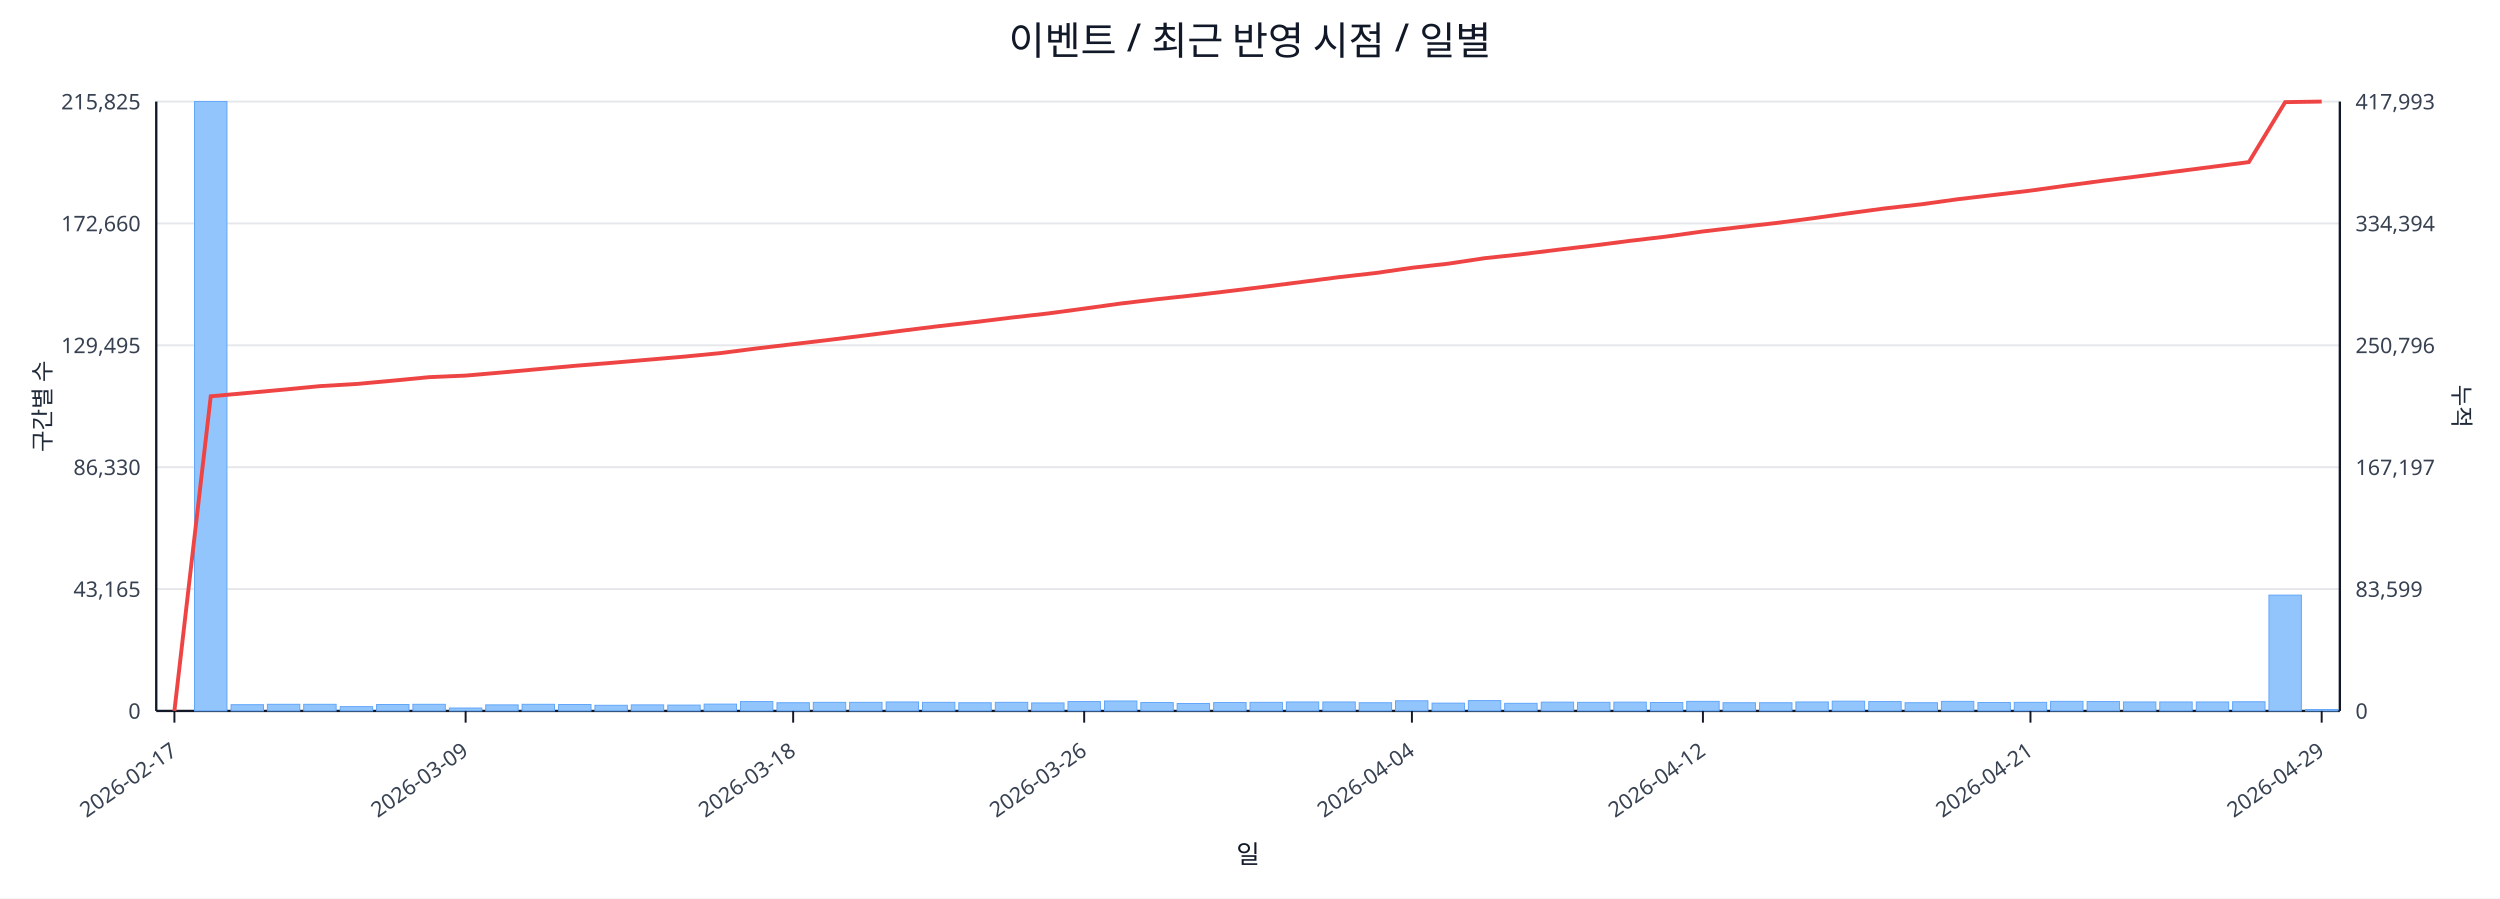
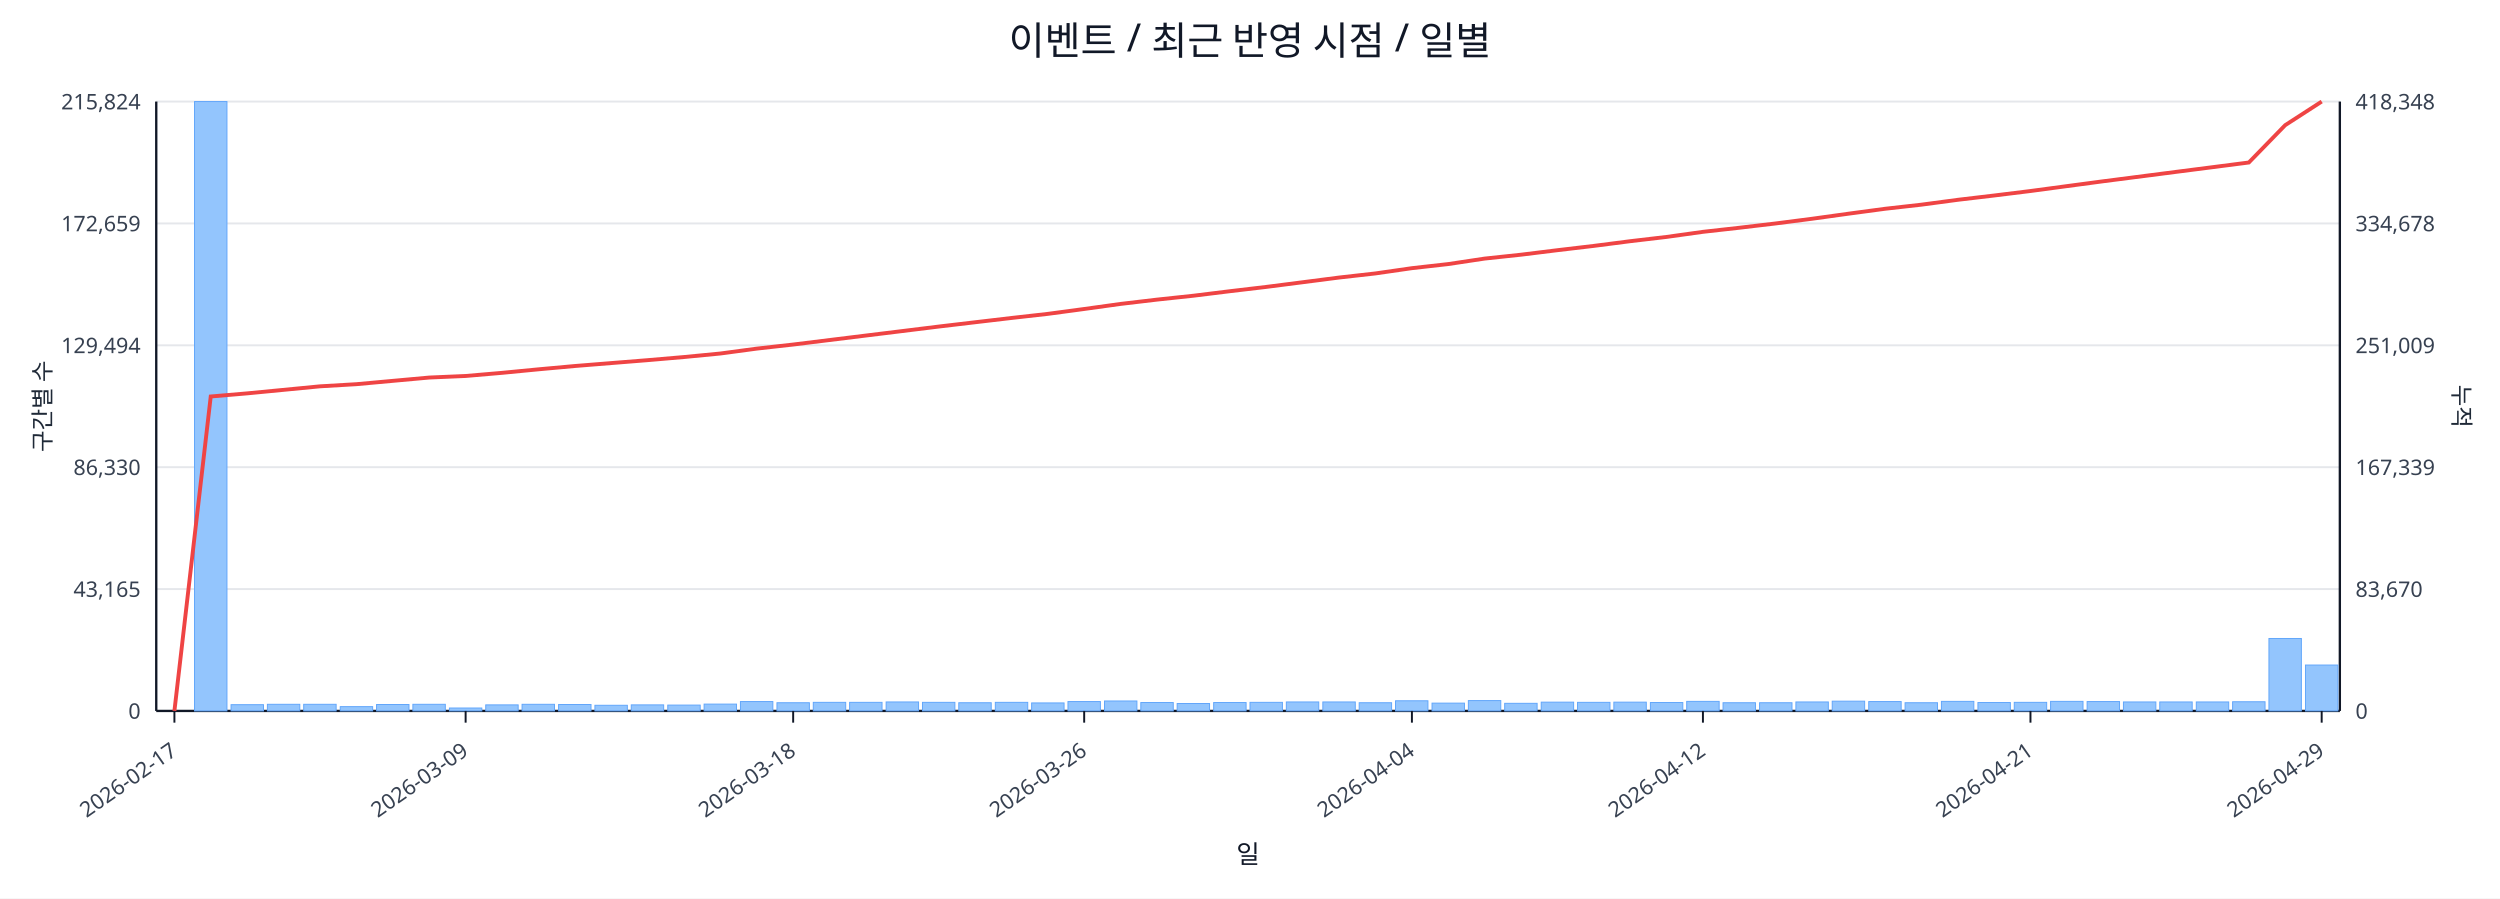
<svg xmlns="http://www.w3.org/2000/svg" width="1280" height="460" viewBox="0 0 1280 460">
  <rect x="0" y="0" width="100%" height="100%" fill="#ffffff" />
  <text x="640.0" y="28" font-size="20" text-anchor="middle" font-family="sans-serif" fill="#111827">이벤트 / 최근 반영 시점 / 일별</text>
  <line x1="80.0" y1="52.0" x2="1198.0" y2="52.0" stroke="#e5e7eb" stroke-width="1" />
-   <text x="72.0" y="56.0" font-size="11" text-anchor="end" font-family="sans-serif" fill="#374151">215,825</text>
-   <text x="1206.0" y="56.0" font-size="11" text-anchor="start" font-family="sans-serif" fill="#374151">417,993</text>
+   <text x="72.0" y="56.0" font-size="11" text-anchor="end" font-family="sans-serif" fill="#374151">215,824</text>
+   <text x="1206.0" y="56.0" font-size="11" text-anchor="start" font-family="sans-serif" fill="#374151">418,348</text>
  <line x1="80.0" y1="114.4" x2="1198.0" y2="114.4" stroke="#e5e7eb" stroke-width="1" />
-   <text x="72.0" y="118.4" font-size="11" text-anchor="end" font-family="sans-serif" fill="#374151">172,660</text>
-   <text x="1206.0" y="118.4" font-size="11" text-anchor="start" font-family="sans-serif" fill="#374151">334,394</text>
+   <text x="72.0" y="118.4" font-size="11" text-anchor="end" font-family="sans-serif" fill="#374151">172,659</text>
+   <text x="1206.0" y="118.4" font-size="11" text-anchor="start" font-family="sans-serif" fill="#374151">334,678</text>
  <line x1="80.0" y1="176.8" x2="1198.0" y2="176.8" stroke="#e5e7eb" stroke-width="1" />
-   <text x="72.0" y="180.8" font-size="11" text-anchor="end" font-family="sans-serif" fill="#374151">129,495</text>
-   <text x="1206.0" y="180.8" font-size="11" text-anchor="start" font-family="sans-serif" fill="#374151">250,796</text>
+   <text x="72.0" y="180.8" font-size="11" text-anchor="end" font-family="sans-serif" fill="#374151">129,494</text>
+   <text x="1206.0" y="180.8" font-size="11" text-anchor="start" font-family="sans-serif" fill="#374151">251,009</text>
  <line x1="80.0" y1="239.2" x2="1198.0" y2="239.2" stroke="#e5e7eb" stroke-width="1" />
  <text x="72.0" y="243.2" font-size="11" text-anchor="end" font-family="sans-serif" fill="#374151">86,330</text>
-   <text x="1206.0" y="243.2" font-size="11" text-anchor="start" font-family="sans-serif" fill="#374151">167,197</text>
+   <text x="1206.0" y="243.2" font-size="11" text-anchor="start" font-family="sans-serif" fill="#374151">167,339</text>
  <line x1="80.0" y1="301.6" x2="1198.0" y2="301.6" stroke="#e5e7eb" stroke-width="1" />
  <text x="72.0" y="305.6" font-size="11" text-anchor="end" font-family="sans-serif" fill="#374151">43,165</text>
-   <text x="1206.0" y="305.6" font-size="11" text-anchor="start" font-family="sans-serif" fill="#374151">83,599</text>
+   <text x="1206.0" y="305.6" font-size="11" text-anchor="start" font-family="sans-serif" fill="#374151">83,670</text>
  <line x1="80.0" y1="364.0" x2="1198.0" y2="364.0" stroke="#e5e7eb" stroke-width="1" />
  <text x="72.0" y="368.0" font-size="11" text-anchor="end" font-family="sans-serif" fill="#374151">0</text>
  <text x="1206.0" y="368.0" font-size="11" text-anchor="start" font-family="sans-serif" fill="#374151">0</text>
  <line x1="80.0" y1="364.0" x2="1198.0" y2="364.0" stroke="#111827" stroke-width="1.2" />
  <line x1="80.0" y1="52.0" x2="80.0" y2="364.0" stroke="#111827" stroke-width="1.2" />
  <line x1="1198.0" y1="52.0" x2="1198.0" y2="364.0" stroke="#111827" stroke-width="1.2" />
  <rect x="81.0" y="364.0" width="16.6" height="0.0" fill="#93c5fd" stroke="#60a5fa" stroke-width="0.5" />
  <rect x="99.6" y="52.0" width="16.6" height="312.0" fill="#93c5fd" stroke="#60a5fa" stroke-width="0.5" />
  <rect x="118.3" y="360.8" width="16.6" height="3.2" fill="#93c5fd" stroke="#60a5fa" stroke-width="0.5" />
  <rect x="136.9" y="360.6" width="16.6" height="3.4" fill="#93c5fd" stroke="#60a5fa" stroke-width="0.5" />
  <rect x="155.5" y="360.6" width="16.6" height="3.4" fill="#93c5fd" stroke="#60a5fa" stroke-width="0.5" />
  <rect x="174.2" y="361.8" width="16.6" height="2.2" fill="#93c5fd" stroke="#60a5fa" stroke-width="0.5" />
  <rect x="192.8" y="360.7" width="16.6" height="3.3" fill="#93c5fd" stroke="#60a5fa" stroke-width="0.5" />
  <rect x="211.4" y="360.6" width="16.6" height="3.4" fill="#93c5fd" stroke="#60a5fa" stroke-width="0.5" />
  <rect x="230.1" y="362.5" width="16.6" height="1.5" fill="#93c5fd" stroke="#60a5fa" stroke-width="0.5" />
  <rect x="248.7" y="360.9" width="16.6" height="3.1" fill="#93c5fd" stroke="#60a5fa" stroke-width="0.5" />
  <rect x="267.3" y="360.6" width="16.6" height="3.4" fill="#93c5fd" stroke="#60a5fa" stroke-width="0.5" />
  <rect x="286.0" y="360.7" width="16.6" height="3.3" fill="#93c5fd" stroke="#60a5fa" stroke-width="0.5" />
  <rect x="304.6" y="361.1" width="16.6" height="2.9" fill="#93c5fd" stroke="#60a5fa" stroke-width="0.5" />
  <rect x="323.2" y="360.9" width="16.6" height="3.1" fill="#93c5fd" stroke="#60a5fa" stroke-width="0.5" />
  <rect x="341.9" y="361.0" width="16.6" height="3.0" fill="#93c5fd" stroke="#60a5fa" stroke-width="0.5" />
  <rect x="360.5" y="360.5" width="16.6" height="3.5" fill="#93c5fd" stroke="#60a5fa" stroke-width="0.5" />
  <rect x="379.1" y="359.2" width="16.6" height="4.8" fill="#93c5fd" stroke="#60a5fa" stroke-width="0.5" />
  <rect x="397.8" y="359.8" width="16.6" height="4.2" fill="#93c5fd" stroke="#60a5fa" stroke-width="0.5" />
  <rect x="416.4" y="359.6" width="16.6" height="4.4" fill="#93c5fd" stroke="#60a5fa" stroke-width="0.5" />
  <rect x="435.0" y="359.6" width="16.6" height="4.4" fill="#93c5fd" stroke="#60a5fa" stroke-width="0.5" />
  <rect x="453.7" y="359.4" width="16.6" height="4.6" fill="#93c5fd" stroke="#60a5fa" stroke-width="0.5" />
  <rect x="472.3" y="359.6" width="16.6" height="4.4" fill="#93c5fd" stroke="#60a5fa" stroke-width="0.5" />
  <rect x="490.9" y="359.8" width="16.6" height="4.2" fill="#93c5fd" stroke="#60a5fa" stroke-width="0.5" />
  <rect x="509.6" y="359.6" width="16.6" height="4.4" fill="#93c5fd" stroke="#60a5fa" stroke-width="0.5" />
  <rect x="528.2" y="359.9" width="16.6" height="4.1" fill="#93c5fd" stroke="#60a5fa" stroke-width="0.5" />
  <rect x="546.8" y="359.2" width="16.6" height="4.8" fill="#93c5fd" stroke="#60a5fa" stroke-width="0.5" />
  <rect x="565.5" y="358.9" width="16.6" height="5.1" fill="#93c5fd" stroke="#60a5fa" stroke-width="0.5" />
  <rect x="584.1" y="359.7" width="16.6" height="4.3" fill="#93c5fd" stroke="#60a5fa" stroke-width="0.5" />
  <rect x="602.7" y="360.2" width="16.6" height="3.8" fill="#93c5fd" stroke="#60a5fa" stroke-width="0.5" />
  <rect x="621.4" y="359.7" width="16.6" height="4.3" fill="#93c5fd" stroke="#60a5fa" stroke-width="0.5" />
  <rect x="640.0" y="359.6" width="16.6" height="4.4" fill="#93c5fd" stroke="#60a5fa" stroke-width="0.5" />
  <rect x="658.6" y="359.4" width="16.6" height="4.6" fill="#93c5fd" stroke="#60a5fa" stroke-width="0.5" />
  <rect x="677.3" y="359.4" width="16.6" height="4.6" fill="#93c5fd" stroke="#60a5fa" stroke-width="0.5" />
  <rect x="695.9" y="359.8" width="16.6" height="4.2" fill="#93c5fd" stroke="#60a5fa" stroke-width="0.5" />
  <rect x="714.5" y="358.8" width="16.6" height="5.2" fill="#93c5fd" stroke="#60a5fa" stroke-width="0.5" />
  <rect x="733.2" y="360.0" width="16.6" height="4.0" fill="#93c5fd" stroke="#60a5fa" stroke-width="0.5" />
  <rect x="751.8" y="358.7" width="16.6" height="5.3" fill="#93c5fd" stroke="#60a5fa" stroke-width="0.5" />
  <rect x="770.4" y="360.1" width="16.6" height="3.9" fill="#93c5fd" stroke="#60a5fa" stroke-width="0.5" />
  <rect x="789.1" y="359.5" width="16.6" height="4.5" fill="#93c5fd" stroke="#60a5fa" stroke-width="0.5" />
  <rect x="807.7" y="359.6" width="16.6" height="4.4" fill="#93c5fd" stroke="#60a5fa" stroke-width="0.5" />
  <rect x="826.3" y="359.5" width="16.6" height="4.5" fill="#93c5fd" stroke="#60a5fa" stroke-width="0.5" />
  <rect x="845.0" y="359.7" width="16.6" height="4.3" fill="#93c5fd" stroke="#60a5fa" stroke-width="0.5" />
  <rect x="863.6" y="359.1" width="16.6" height="4.9" fill="#93c5fd" stroke="#60a5fa" stroke-width="0.5" />
  <rect x="882.2" y="359.8" width="16.6" height="4.2" fill="#93c5fd" stroke="#60a5fa" stroke-width="0.5" />
  <rect x="900.9" y="359.8" width="16.6" height="4.2" fill="#93c5fd" stroke="#60a5fa" stroke-width="0.5" />
  <rect x="919.5" y="359.4" width="16.6" height="4.6" fill="#93c5fd" stroke="#60a5fa" stroke-width="0.5" />
  <rect x="938.1" y="359.0" width="16.6" height="5.0" fill="#93c5fd" stroke="#60a5fa" stroke-width="0.5" />
  <rect x="956.8" y="359.2" width="16.6" height="4.8" fill="#93c5fd" stroke="#60a5fa" stroke-width="0.5" />
  <rect x="975.4" y="359.8" width="16.6" height="4.2" fill="#93c5fd" stroke="#60a5fa" stroke-width="0.5" />
  <rect x="994.0" y="359.1" width="16.6" height="4.9" fill="#93c5fd" stroke="#60a5fa" stroke-width="0.5" />
  <rect x="1012.7" y="359.7" width="16.6" height="4.3" fill="#93c5fd" stroke="#60a5fa" stroke-width="0.5" />
  <rect x="1031.3" y="359.6" width="16.6" height="4.4" fill="#93c5fd" stroke="#60a5fa" stroke-width="0.5" />
  <rect x="1049.9" y="359.1" width="16.6" height="4.9" fill="#93c5fd" stroke="#60a5fa" stroke-width="0.5" />
  <rect x="1068.6" y="359.2" width="16.6" height="4.8" fill="#93c5fd" stroke="#60a5fa" stroke-width="0.5" />
  <rect x="1087.2" y="359.4" width="16.6" height="4.6" fill="#93c5fd" stroke="#60a5fa" stroke-width="0.5" />
  <rect x="1105.8" y="359.4" width="16.6" height="4.6" fill="#93c5fd" stroke="#60a5fa" stroke-width="0.5" />
  <rect x="1124.5" y="359.4" width="16.6" height="4.6" fill="#93c5fd" stroke="#60a5fa" stroke-width="0.5" />
  <rect x="1143.1" y="359.3" width="16.6" height="4.7" fill="#93c5fd" stroke="#60a5fa" stroke-width="0.5" />
-   <rect x="1161.7" y="304.7" width="16.6" height="59.3" fill="#93c5fd" stroke="#60a5fa" stroke-width="0.5" />
-   <rect x="1180.4" y="363.3" width="16.6" height="0.7" fill="#93c5fd" stroke="#60a5fa" stroke-width="0.5" />
-   <polyline fill="none" stroke="#ef4444" stroke-width="2" points="89.3,364.0 107.9,202.9 126.6,201.2 145.2,199.5 163.8,197.7 182.5,196.6 201.1,194.9 219.8,193.1 238.4,192.3 257.0,190.7 275.6,189.0 294.3,187.3 312.9,185.8 331.6,184.2 350.2,182.6 368.8,180.8 387.4,178.4 406.1,176.2 424.7,174.0 443.3,171.7 462.0,169.3 480.6,167.0 499.2,164.9 517.9,162.6 536.5,160.5 555.1,158.0 573.8,155.4 592.4,153.2 611.1,151.2 629.7,149.0 648.3,146.7 667.0,144.3 685.6,141.9 704.2,139.8 722.9,137.1 741.5,135.0 760.1,132.2 778.8,130.2 797.4,127.9 816.0,125.7 834.6,123.3 853.3,121.1 871.9,118.5 890.6,116.3 909.2,114.2 927.8,111.8 946.5,109.2 965.1,106.7 983.7,104.6 1002.4,102.0 1021.0,99.8 1039.6,97.6 1058.2,95.0 1076.9,92.5 1095.5,90.2 1114.1,87.8 1132.8,85.4 1151.4,83.0 1170.0,52.3 1188.7,52.0" />
+   <rect x="1161.7" y="326.9" width="16.6" height="37.1" fill="#93c5fd" stroke="#60a5fa" stroke-width="0.5" />
+   <rect x="1180.4" y="340.5" width="16.6" height="23.5" fill="#93c5fd" stroke="#60a5fa" stroke-width="0.5" />
+   <polyline fill="none" stroke="#ef4444" stroke-width="2" points="89.3,364.0 107.9,203.0 126.6,201.4 145.2,199.6 163.8,197.8 182.5,196.7 201.1,195.0 219.8,193.3 238.4,192.5 257.0,190.9 275.6,189.1 294.3,187.4 312.9,185.9 331.6,184.4 350.2,182.8 368.8,181.0 387.4,178.5 406.1,176.4 424.7,174.1 443.3,171.8 462.0,169.5 480.6,167.2 499.2,165.0 517.9,162.8 536.5,160.7 555.1,158.2 573.8,155.6 592.4,153.4 611.1,151.4 629.7,149.1 648.3,146.9 667.0,144.5 685.6,142.1 704.2,140.0 722.9,137.3 741.5,135.2 760.1,132.4 778.8,130.4 797.4,128.1 816.0,125.9 834.6,123.5 853.3,121.3 871.9,118.7 890.6,116.6 909.2,114.4 927.8,112.0 946.5,109.4 965.1,106.9 983.7,104.8 1002.4,102.3 1021.0,100.1 1039.6,97.8 1058.2,95.3 1076.9,92.8 1095.5,90.4 1114.1,88.0 1132.8,85.6 1151.4,83.2 1170.0,64.1 1188.7,52.0" />
  <line x1="89.3" y1="364.0" x2="89.3" y2="370.0" stroke="#111827" stroke-width="1" />
  <text x="91.3" y="386.0" font-size="11" text-anchor="end" transform="rotate(-35 91.3 386.0)" font-family="sans-serif" fill="#374151">2026-02-17</text>
  <line x1="238.4" y1="364.0" x2="238.4" y2="370.0" stroke="#111827" stroke-width="1" />
  <text x="240.4" y="386.0" font-size="11" text-anchor="end" transform="rotate(-35 240.4 386.0)" font-family="sans-serif" fill="#374151">2026-03-09</text>
  <line x1="406.1" y1="364.0" x2="406.1" y2="370.0" stroke="#111827" stroke-width="1" />
  <text x="408.1" y="386.0" font-size="11" text-anchor="end" transform="rotate(-35 408.1 386.0)" font-family="sans-serif" fill="#374151">2026-03-18</text>
  <line x1="555.1" y1="364.0" x2="555.1" y2="370.0" stroke="#111827" stroke-width="1" />
  <text x="557.1" y="386.0" font-size="11" text-anchor="end" transform="rotate(-35 557.1 386.0)" font-family="sans-serif" fill="#374151">2026-03-26</text>
  <line x1="722.9" y1="364.0" x2="722.9" y2="370.0" stroke="#111827" stroke-width="1" />
  <text x="724.9" y="386.0" font-size="11" text-anchor="end" transform="rotate(-35 724.9 386.0)" font-family="sans-serif" fill="#374151">2026-04-04</text>
  <line x1="871.9" y1="364.0" x2="871.9" y2="370.0" stroke="#111827" stroke-width="1" />
  <text x="873.9" y="386.0" font-size="11" text-anchor="end" transform="rotate(-35 873.9 386.0)" font-family="sans-serif" fill="#374151">2026-04-12</text>
  <line x1="1039.6" y1="364.0" x2="1039.6" y2="370.0" stroke="#111827" stroke-width="1" />
  <text x="1041.6" y="386.0" font-size="11" text-anchor="end" transform="rotate(-35 1041.6 386.0)" font-family="sans-serif" fill="#374151">2026-04-21</text>
  <line x1="1188.7" y1="364.0" x2="1188.7" y2="370.0" stroke="#111827" stroke-width="1" />
  <text x="1190.7" y="386.0" font-size="11" text-anchor="end" transform="rotate(-35 1190.7 386.0)" font-family="sans-serif" fill="#374151">2026-04-29</text>
  <text x="26" y="208.0" font-size="12" transform="rotate(-90 26 208.0)" text-anchor="middle" font-family="sans-serif" fill="#1f2937">구간별 수</text>
  <text x="1256.0" y="208.0" font-size="12" transform="rotate(90 1256.0 208.0)" text-anchor="middle" font-family="sans-serif" fill="#1f2937">누적</text>
  <text x="639.0" y="442.0" font-size="13" text-anchor="middle" font-family="sans-serif" fill="#111827">일</text>
</svg>
